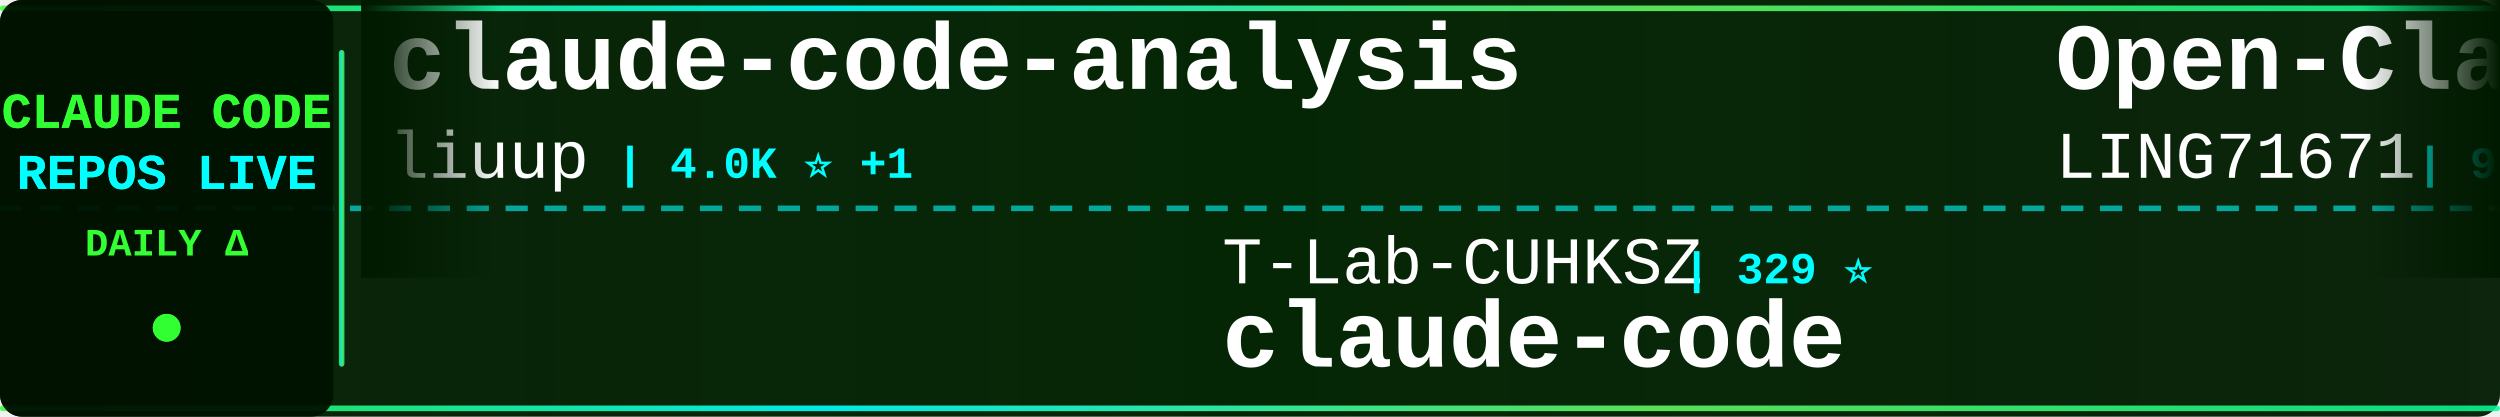
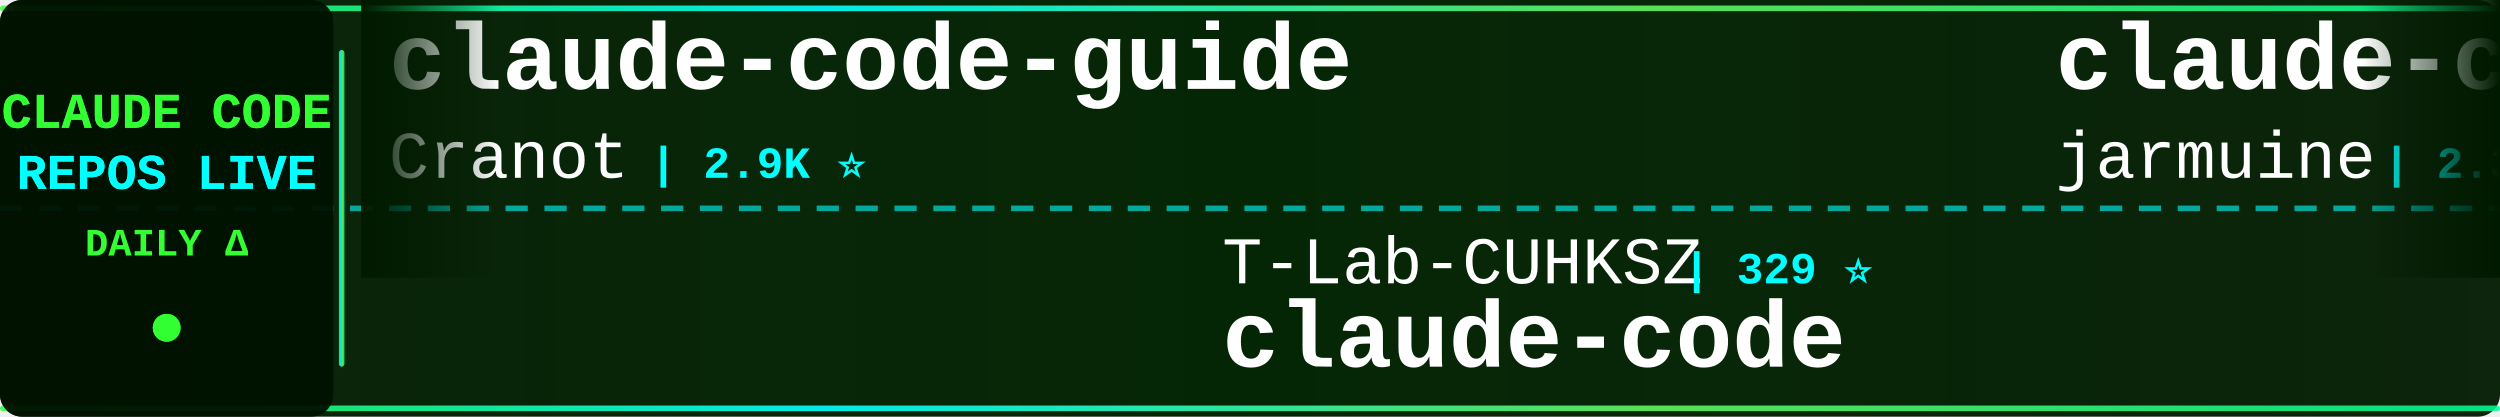
<svg xmlns="http://www.w3.org/2000/svg" width="900" height="150">
  <defs>
    <linearGradient id="tickerBg" x1="0%" y1="0%" x2="100%" y2="0%">
      <stop offset="0%" style="stop-color:#001a00;stop-opacity:0.95" />
      <stop offset="50%" style="stop-color:#002200;stop-opacity:0.98" />
      <stop offset="100%" style="stop-color:#001a00;stop-opacity:0.95" />
    </linearGradient>
    <linearGradient id="borderGrad" x1="0%" y1="0%" x2="100%" y2="0%">
      <stop offset="0%" style="stop-color:#33ff33;stop-opacity:0.85">
        <animate attributeName="stop-opacity" values="0.85;1;0.85" dur="2s" repeatCount="indefinite" />
      </stop>
      <stop offset="33%" style="stop-color:#00ffff;stop-opacity:0.9">
        <animate attributeName="stop-opacity" values="0.9;1;0.9" dur="2.2s" repeatCount="indefinite" />
      </stop>
      <stop offset="66%" style="stop-color:#66ff66;stop-opacity:0.85">
        <animate attributeName="stop-opacity" values="0.85;1;0.85" dur="1.8s" repeatCount="indefinite" />
      </stop>
      <stop offset="100%" style="stop-color:#00ff99;stop-opacity:0.85">
        <animate attributeName="stop-opacity" values="0.85;1;0.85" dur="2s" repeatCount="indefinite" />
      </stop>
    </linearGradient>
    <filter id="textGlow">
      <feGaussianBlur stdDeviation="0.1" result="coloredBlur" />
      <feMerge>
        <feMergeNode in="coloredBlur" />
        <feMergeNode in="SourceGraphic" />
      </feMerge>
    </filter>
    <filter id="metricGlow">
      <feGaussianBlur stdDeviation="0.2" result="coloredBlur" />
      <feMerge>
        <feMergeNode in="coloredBlur" />
        <feMergeNode in="SourceGraphic" />
      </feMerge>
    </filter>
    <linearGradient id="leftFade" x1="0%" y1="0%" x2="100%" y2="0%">
      <stop offset="0%" style="stop-color:#001a00;stop-opacity:1" />
      <stop offset="100%" style="stop-color:#001a00;stop-opacity:0" />
    </linearGradient>
    <linearGradient id="rightFade" x1="0%" y1="0%" x2="100%" y2="0%">
      <stop offset="0%" style="stop-color:#001a00;stop-opacity:0" />
      <stop offset="100%" style="stop-color:#001a00;stop-opacity:1" />
    </linearGradient>
  </defs>
  <rect width="900" height="150" fill="url(#tickerBg)" rx="8" />
  <rect x="0" y="2" width="900" height="2" fill="url(#borderGrad)" rx="1" />
  <rect x="0" y="146" width="900" height="2" fill="url(#borderGrad)" rx="1" />
  <line x1="0" y1="75" x2="900" y2="75" stroke="#00ffff" stroke-width="2" stroke-dasharray="8 6" opacity="0.6" />
  <rect x="0" y="0" width="120" height="150" fill="#001100" opacity="0.95" rx="8" />
  <text x="60" y="46" font-family="'Courier New', monospace" font-size="18" font-weight="bold" fill="#33ff33" text-anchor="middle" filter="url(#textGlow)">
    CLAUDE CODE
  </text>
  <text x="60" y="68" font-family="'Courier New', monospace" font-size="18" font-weight="bold" fill="#00ffff" text-anchor="middle" filter="url(#textGlow)">
    REPOS LIVE
  </text>
  <text x="60" y="92" font-family="'Courier New', monospace" font-size="14" font-weight="bold" fill="#33ff33" text-anchor="middle">
    DAILY Δ
  </text>
  <circle cx="60" cy="118" r="5" fill="#33ff33" filter="url(#metricGlow)">
    <animate attributeName="r" values="4;6;4" dur="1.5s" repeatCount="indefinite" />
    <animate attributeName="opacity" values="0.6;1;0.6" dur="1.5s" repeatCount="indefinite" />
  </circle>
  <rect x="122" y="18" width="2" height="114" fill="url(#borderGrad)" rx="1" />
  <clipPath id="tickerClip">
    <rect x="130" y="0" width="770" height="150" />
  </clipPath>
  <g clip-path="url(#tickerClip)">
    <g id="tickerItems">
      <animateTransform attributeName="transform" attributeType="XML" type="translate" from="0 0" to="-3000 0" dur="54s" repeatCount="indefinite" />
      <g transform="translate(0, 0)">
-         <text x="140" y="32" font-family="'Courier New', monospace" font-size="34" font-weight="bold" fill="#ffffff">claude-code-analysis</text>
-         <text x="140" y="64" font-family="'Courier New', monospace" font-size="24" font-weight="normal" fill="#ffffff" opacity="1.0">liuup</text>
-         <text x="222" y="64" font-family="'Courier New', monospace" font-size="16" font-weight="bold" fill="#00ffff"> | 4.0K ⭐ +1</text>
+         <text x="140" y="32" font-family="'Courier New', monospace" font-size="34" font-weight="bold" fill="#ffffff">claude-code-guide</text>
+         <text x="140" y="64" font-family="'Courier New', monospace" font-size="24" font-weight="normal" fill="#ffffff" opacity="1.0">Cranot</text>
+         <text x="234" y="64" font-family="'Courier New', monospace" font-size="16" font-weight="bold" fill="#00ffff"> | 2.9K ⭐</text>
      </g>
      <g transform="translate(300, 0)">
        <text x="140" y="102" font-family="'Courier New', monospace" font-size="24" font-weight="normal" fill="#ffffff" opacity="1.0">T-Lab-CUHKSZ</text>
        <text x="306" y="102" font-family="'Courier New', monospace" font-size="16" font-weight="bold" fill="#00ffff"> | 329 ⭐</text>
        <text x="140" y="132" font-family="'Courier New', monospace" font-size="34" font-weight="bold" fill="#ffffff">claude-code</text>
      </g>
      <g transform="translate(600, 0)">
-         <text x="140" y="32" font-family="'Courier New', monospace" font-size="34" font-weight="bold" fill="#ffffff">Open-ClaudeCode</text>
-         <text x="140" y="64" font-family="'Courier New', monospace" font-size="24" font-weight="normal" fill="#ffffff" opacity="1.0">LING71671</text>
-         <text x="270" y="64" font-family="'Courier New', monospace" font-size="16" font-weight="bold" fill="#00ffff"> | 958 ⭐</text>
+         <text x="140" y="32" font-family="'Courier New', monospace" font-size="34" font-weight="bold" fill="#ffffff">claude-code</text>
+         <text x="140" y="64" font-family="'Courier New', monospace" font-size="24" font-weight="normal" fill="#ffffff" opacity="1.0">jarmuine</text>
+         <text x="258" y="64" font-family="'Courier New', monospace" font-size="16" font-weight="bold" fill="#00ffff"> | 2.3K ⭐ +1</text>
      </g>
      <g transform="translate(900, 0)">
-         <text x="140" y="102" font-family="'Courier New', monospace" font-size="24" font-weight="normal" fill="#ffffff" opacity="1.0">freestylefly</text>
-         <text x="306" y="102" font-family="'Courier New', monospace" font-size="16" font-weight="bold" fill="#00ffff"> | 130 ⭐</text>
+         <text x="140" y="102" font-family="'Courier New', monospace" font-size="24" font-weight="normal" fill="#ffffff" opacity="1.0">ochamber</text>
+         <text x="258" y="102" font-family="'Courier New', monospace" font-size="16" font-weight="bold" fill="#00ffff"> | 5 ⭐</text>
        <text x="140" y="132" font-family="'Courier New', monospace" font-size="34" font-weight="bold" fill="#ffffff">claude-code</text>
      </g>
      <g transform="translate(1200, 0)">
-         <text x="140" y="32" font-family="'Courier New', monospace" font-size="34" font-weight="bold" fill="#ffffff">claude-code-sourcemap</text>
-         <text x="140" y="64" font-family="'Courier New', monospace" font-size="24" font-weight="normal" fill="#ffffff" opacity="1.0">ChinaSiro</text>
-         <text x="270" y="64" font-family="'Courier New', monospace" font-size="16" font-weight="bold" fill="#00ffff"> | 9.7K ⭐ -1</text>
+         <text x="140" y="32" font-family="'Courier New', monospace" font-size="34" font-weight="bold" fill="#ffffff">system_prompts_leaks</text>
+         <text x="140" y="64" font-family="'Courier New', monospace" font-size="24" font-weight="normal" fill="#ffffff" opacity="1.0">asgeirtj</text>
+         <text x="258" y="64" font-family="'Courier New', monospace" font-size="16" font-weight="bold" fill="#00ffff"> | 68.6K ⭐ +30</text>
      </g>
      <g transform="translate(1500, 0)">
-         <text x="140" y="102" font-family="'Courier New', monospace" font-size="24" font-weight="normal" fill="#ffffff" opacity="1.0">Maciek-roboblog</text>
-         <text x="342" y="102" font-family="'Courier New', monospace" font-size="16" font-weight="bold" fill="#00ffff"> | 8.7K ⭐ +2</text>
-         <text x="140" y="132" font-family="'Courier New', monospace" font-size="34" font-weight="bold" fill="#ffffff">Claude-Code-Usage-Monito...</text>
+         <text x="140" y="102" font-family="'Courier New', monospace" font-size="24" font-weight="normal" fill="#ffffff" opacity="1.0">Alishahryar1</text>
+         <text x="306" y="102" font-family="'Courier New', monospace" font-size="16" font-weight="bold" fill="#00ffff"> | 56.2K ⭐ +38</text>
+         <text x="140" y="132" font-family="'Courier New', monospace" font-size="34" font-weight="bold" fill="#ffffff">free-claude-code</text>
      </g>
      <g transform="translate(1800, 0)">
-         <text x="140" y="32" font-family="'Courier New', monospace" font-size="34" font-weight="bold" fill="#ffffff">claude-code-showcase</text>
-         <text x="140" y="64" font-family="'Courier New', monospace" font-size="24" font-weight="normal" fill="#ffffff" opacity="1.0">ChrisWiles</text>
-         <text x="282" y="64" font-family="'Courier New', monospace" font-size="16" font-weight="bold" fill="#00ffff"> | 6.1K ⭐ -1</text>
+         <text x="140" y="32" font-family="'Courier New', monospace" font-size="34" font-weight="bold" fill="#ffffff">claude-code-infrastructu...</text>
+         <text x="140" y="64" font-family="'Courier New', monospace" font-size="24" font-weight="normal" fill="#ffffff" opacity="1.0">diet103</text>
+         <text x="246" y="64" font-family="'Courier New', monospace" font-size="16" font-weight="bold" fill="#00ffff"> | 10.0K ⭐ +1</text>
      </g>
      <g transform="translate(2100, 0)">
-         <text x="140" y="102" font-family="'Courier New', monospace" font-size="24" font-weight="normal" fill="#ffffff" opacity="1.0">repowise-dev</text>
-         <text x="306" y="102" font-family="'Courier New', monospace" font-size="16" font-weight="bold" fill="#00ffff"> | 1.2K ⭐</text>
-         <text x="140" y="132" font-family="'Courier New', monospace" font-size="34" font-weight="bold" fill="#ffffff">claude-code-prompts</text>
+         <text x="140" y="102" font-family="'Courier New', monospace" font-size="24" font-weight="normal" fill="#ffffff" opacity="1.0">ChrisWiles</text>
+         <text x="282" y="102" font-family="'Courier New', monospace" font-size="16" font-weight="bold" fill="#00ffff"> | 6.1K ⭐</text>
+         <text x="140" y="132" font-family="'Courier New', monospace" font-size="34" font-weight="bold" fill="#ffffff">claude-code-showcase</text>
      </g>
      <g transform="translate(2400, 0)">
-         <text x="140" y="32" font-family="'Courier New', monospace" font-size="34" font-weight="bold" fill="#ffffff">claude-code-guide</text>
-         <text x="140" y="64" font-family="'Courier New', monospace" font-size="24" font-weight="normal" fill="#ffffff" opacity="1.0">zebbern</text>
-         <text x="246" y="64" font-family="'Courier New', monospace" font-size="16" font-weight="bold" fill="#00ffff"> | 4.6K ⭐</text>
+         <text x="140" y="32" font-family="'Courier New', monospace" font-size="34" font-weight="bold" fill="#ffffff">Claude-code</text>
+         <text x="140" y="64" font-family="'Courier New', monospace" font-size="24" font-weight="normal" fill="#ffffff" opacity="1.0">fazxes</text>
+         <text x="234" y="64" font-family="'Courier New', monospace" font-size="16" font-weight="bold" fill="#00ffff"> | 244 ⭐</text>
      </g>
      <g transform="translate(2700, 0)">
-         <text x="140" y="102" font-family="'Courier New', monospace" font-size="24" font-weight="normal" fill="#ffffff" opacity="1.0">wanshuiyin</text>
-         <text x="282" y="102" font-family="'Courier New', monospace" font-size="16" font-weight="bold" fill="#00ffff"> | 16.8K ⭐ +18</text>
-         <text x="140" y="132" font-family="'Courier New', monospace" font-size="34" font-weight="bold" fill="#ffffff">Auto-claude-code-researc...</text>
+         <text x="140" y="102" font-family="'Courier New', monospace" font-size="24" font-weight="normal" fill="#ffffff" opacity="1.0">anthropics</text>
+         <text x="282" y="102" font-family="'Courier New', monospace" font-size="16" font-weight="bold" fill="#00ffff"> | 9.2K ⭐ +7</text>
+         <text x="140" y="132" font-family="'Courier New', monospace" font-size="34" font-weight="bold" fill="#ffffff">claude-code-action</text>
      </g>
      <g transform="translate(3000, 0)">
-         <text x="140" y="32" font-family="'Courier New', monospace" font-size="34" font-weight="bold" fill="#ffffff">claude-code-analysis</text>
-         <text x="140" y="64" font-family="'Courier New', monospace" font-size="24" font-weight="normal" fill="#ffffff" opacity="1.0">liuup</text>
-         <text x="222" y="64" font-family="'Courier New', monospace" font-size="16" font-weight="bold" fill="#00ffff"> | 4.0K ⭐ +1</text>
+         <text x="140" y="32" font-family="'Courier New', monospace" font-size="34" font-weight="bold" fill="#ffffff">claude-code-guide</text>
+         <text x="140" y="64" font-family="'Courier New', monospace" font-size="24" font-weight="normal" fill="#ffffff" opacity="1.0">Cranot</text>
+         <text x="234" y="64" font-family="'Courier New', monospace" font-size="16" font-weight="bold" fill="#00ffff"> | 2.9K ⭐</text>
      </g>
      <g transform="translate(3300, 0)">
        <text x="140" y="102" font-family="'Courier New', monospace" font-size="24" font-weight="normal" fill="#ffffff" opacity="1.0">T-Lab-CUHKSZ</text>
        <text x="306" y="102" font-family="'Courier New', monospace" font-size="16" font-weight="bold" fill="#00ffff"> | 329 ⭐</text>
        <text x="140" y="132" font-family="'Courier New', monospace" font-size="34" font-weight="bold" fill="#ffffff">claude-code</text>
      </g>
      <g transform="translate(3600, 0)">
-         <text x="140" y="32" font-family="'Courier New', monospace" font-size="34" font-weight="bold" fill="#ffffff">Open-ClaudeCode</text>
-         <text x="140" y="64" font-family="'Courier New', monospace" font-size="24" font-weight="normal" fill="#ffffff" opacity="1.0">LING71671</text>
-         <text x="270" y="64" font-family="'Courier New', monospace" font-size="16" font-weight="bold" fill="#00ffff"> | 958 ⭐</text>
+         <text x="140" y="32" font-family="'Courier New', monospace" font-size="34" font-weight="bold" fill="#ffffff">claude-code</text>
+         <text x="140" y="64" font-family="'Courier New', monospace" font-size="24" font-weight="normal" fill="#ffffff" opacity="1.0">jarmuine</text>
+         <text x="258" y="64" font-family="'Courier New', monospace" font-size="16" font-weight="bold" fill="#00ffff"> | 2.3K ⭐ +1</text>
      </g>
      <g transform="translate(3900, 0)">
-         <text x="140" y="102" font-family="'Courier New', monospace" font-size="24" font-weight="normal" fill="#ffffff" opacity="1.0">freestylefly</text>
-         <text x="306" y="102" font-family="'Courier New', monospace" font-size="16" font-weight="bold" fill="#00ffff"> | 130 ⭐</text>
+         <text x="140" y="102" font-family="'Courier New', monospace" font-size="24" font-weight="normal" fill="#ffffff" opacity="1.0">ochamber</text>
+         <text x="258" y="102" font-family="'Courier New', monospace" font-size="16" font-weight="bold" fill="#00ffff"> | 5 ⭐</text>
        <text x="140" y="132" font-family="'Courier New', monospace" font-size="34" font-weight="bold" fill="#ffffff">claude-code</text>
      </g>
    </g>
  </g>
  <rect x="130" y="0" width="50" height="100" fill="url(#leftFade)" />
  <rect x="850" y="0" width="50" height="100" fill="url(#rightFade)" />
</svg>
